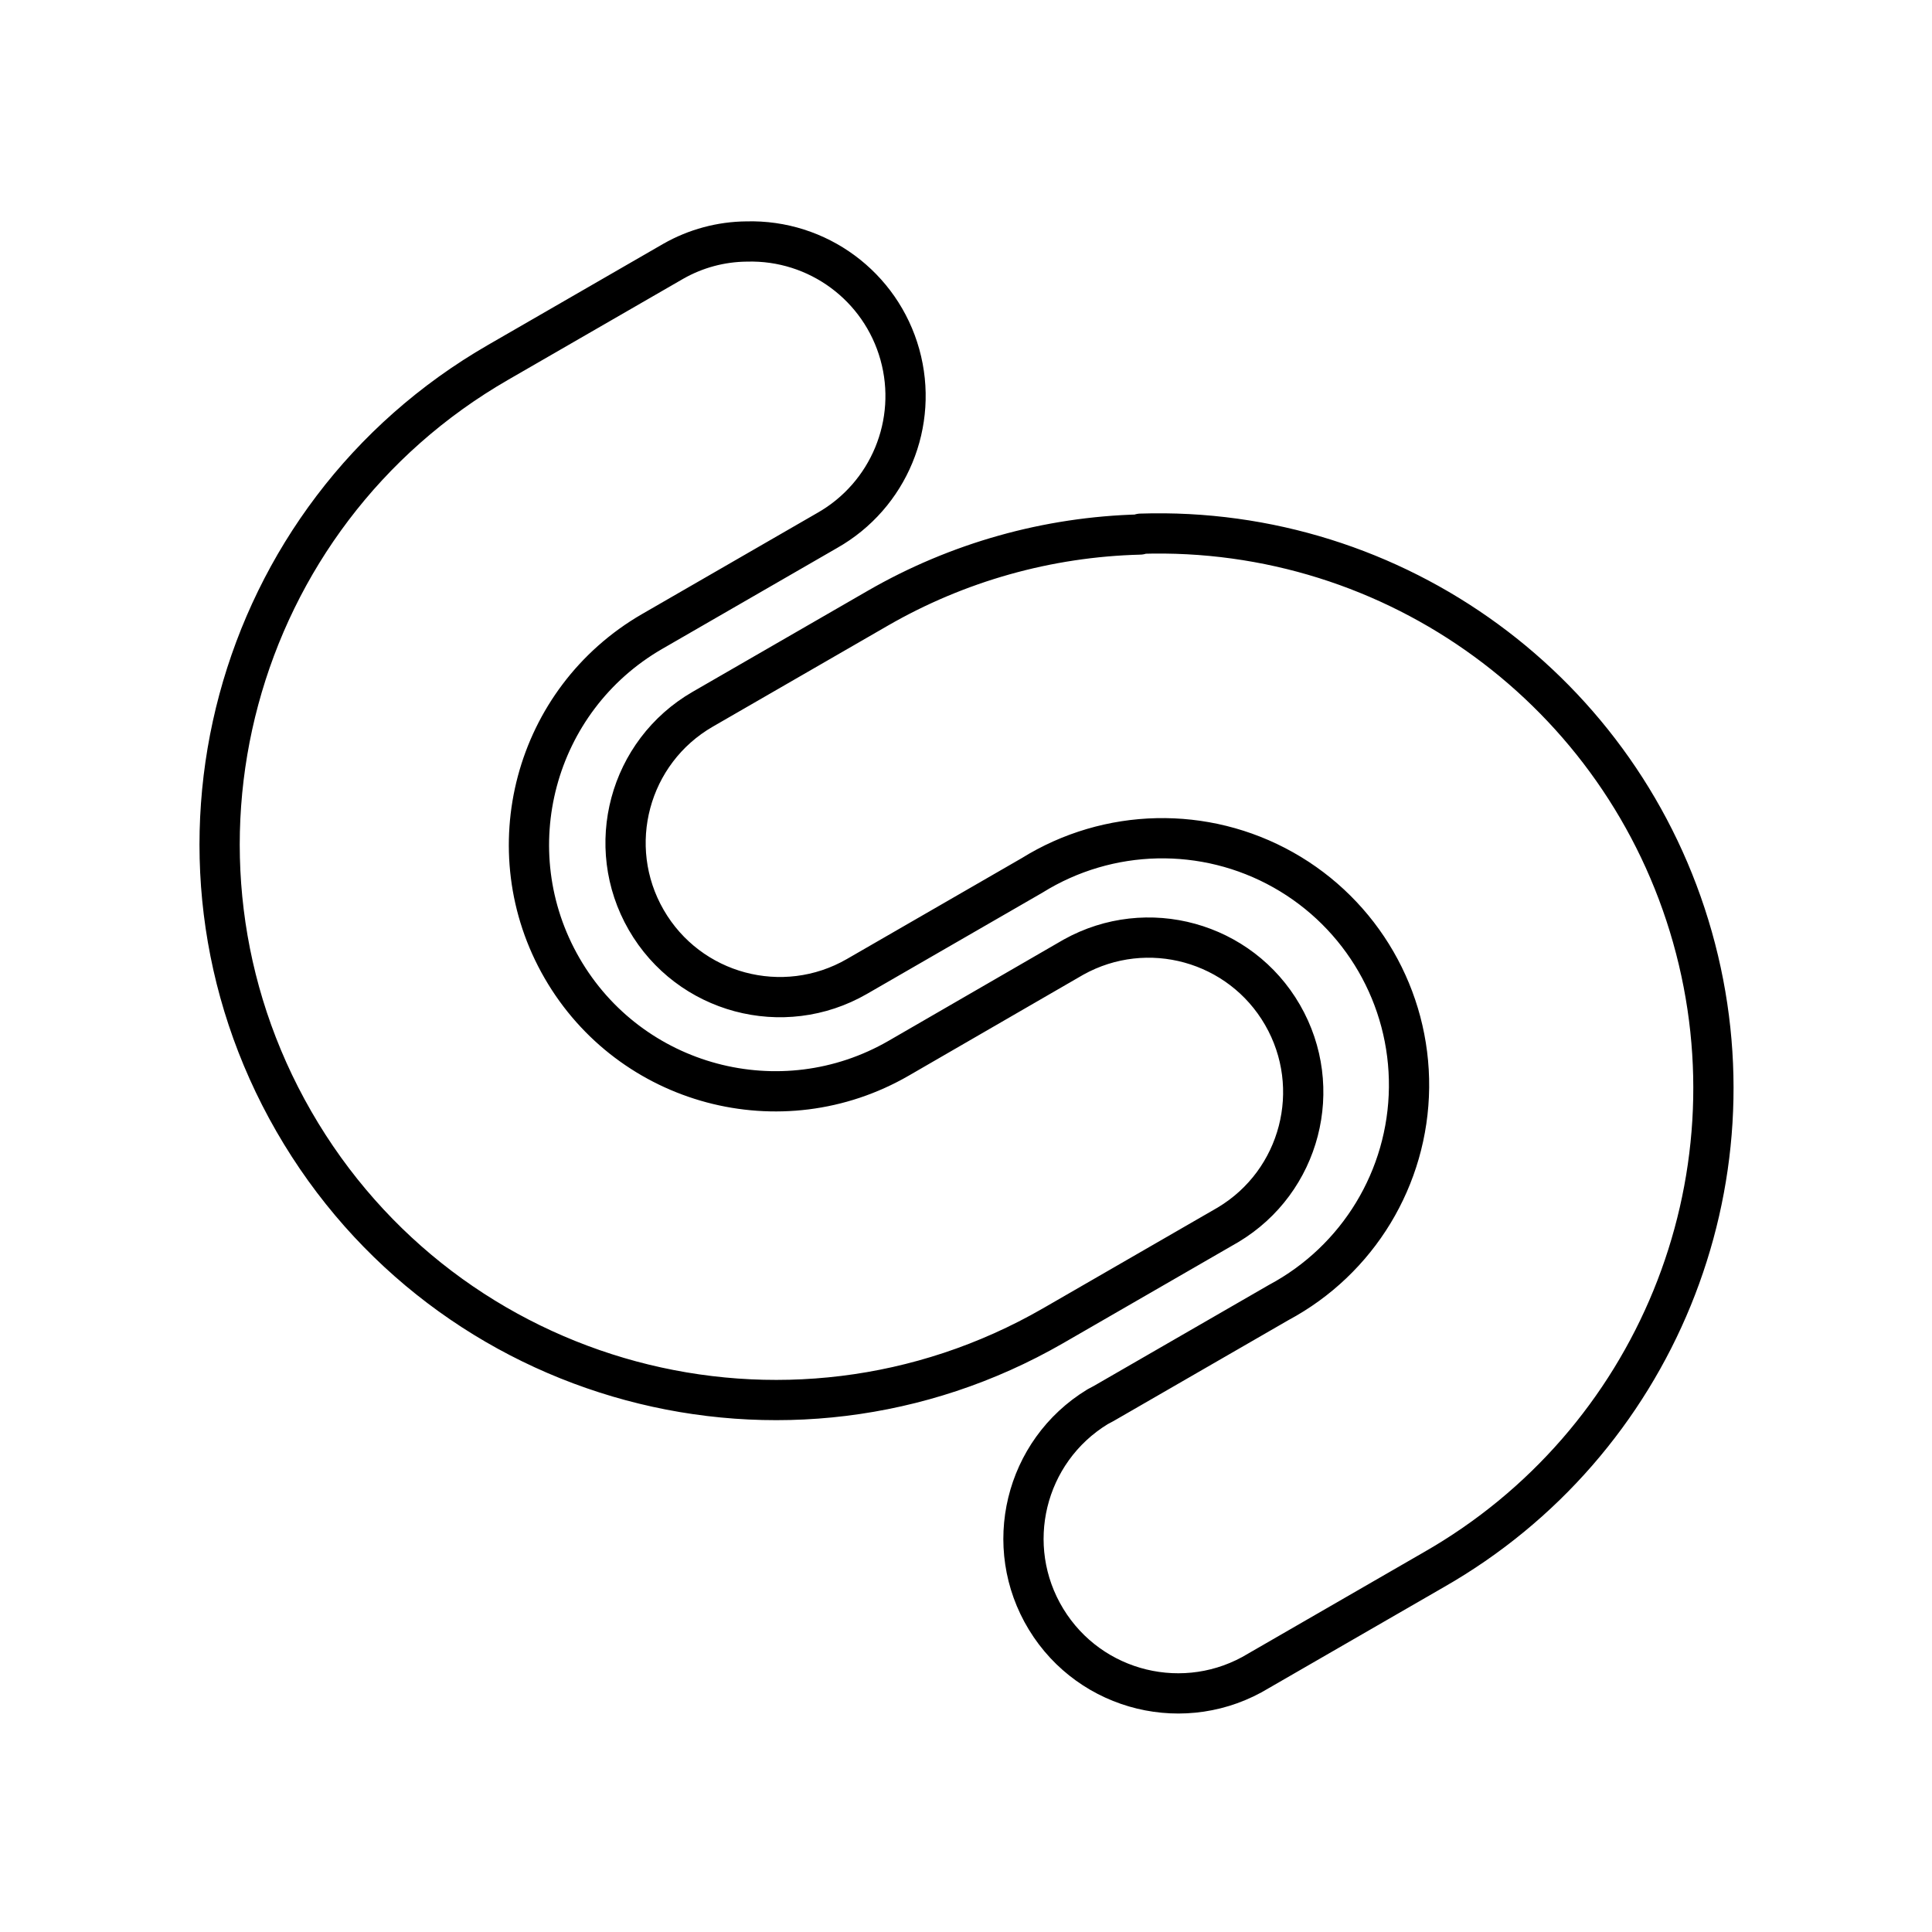
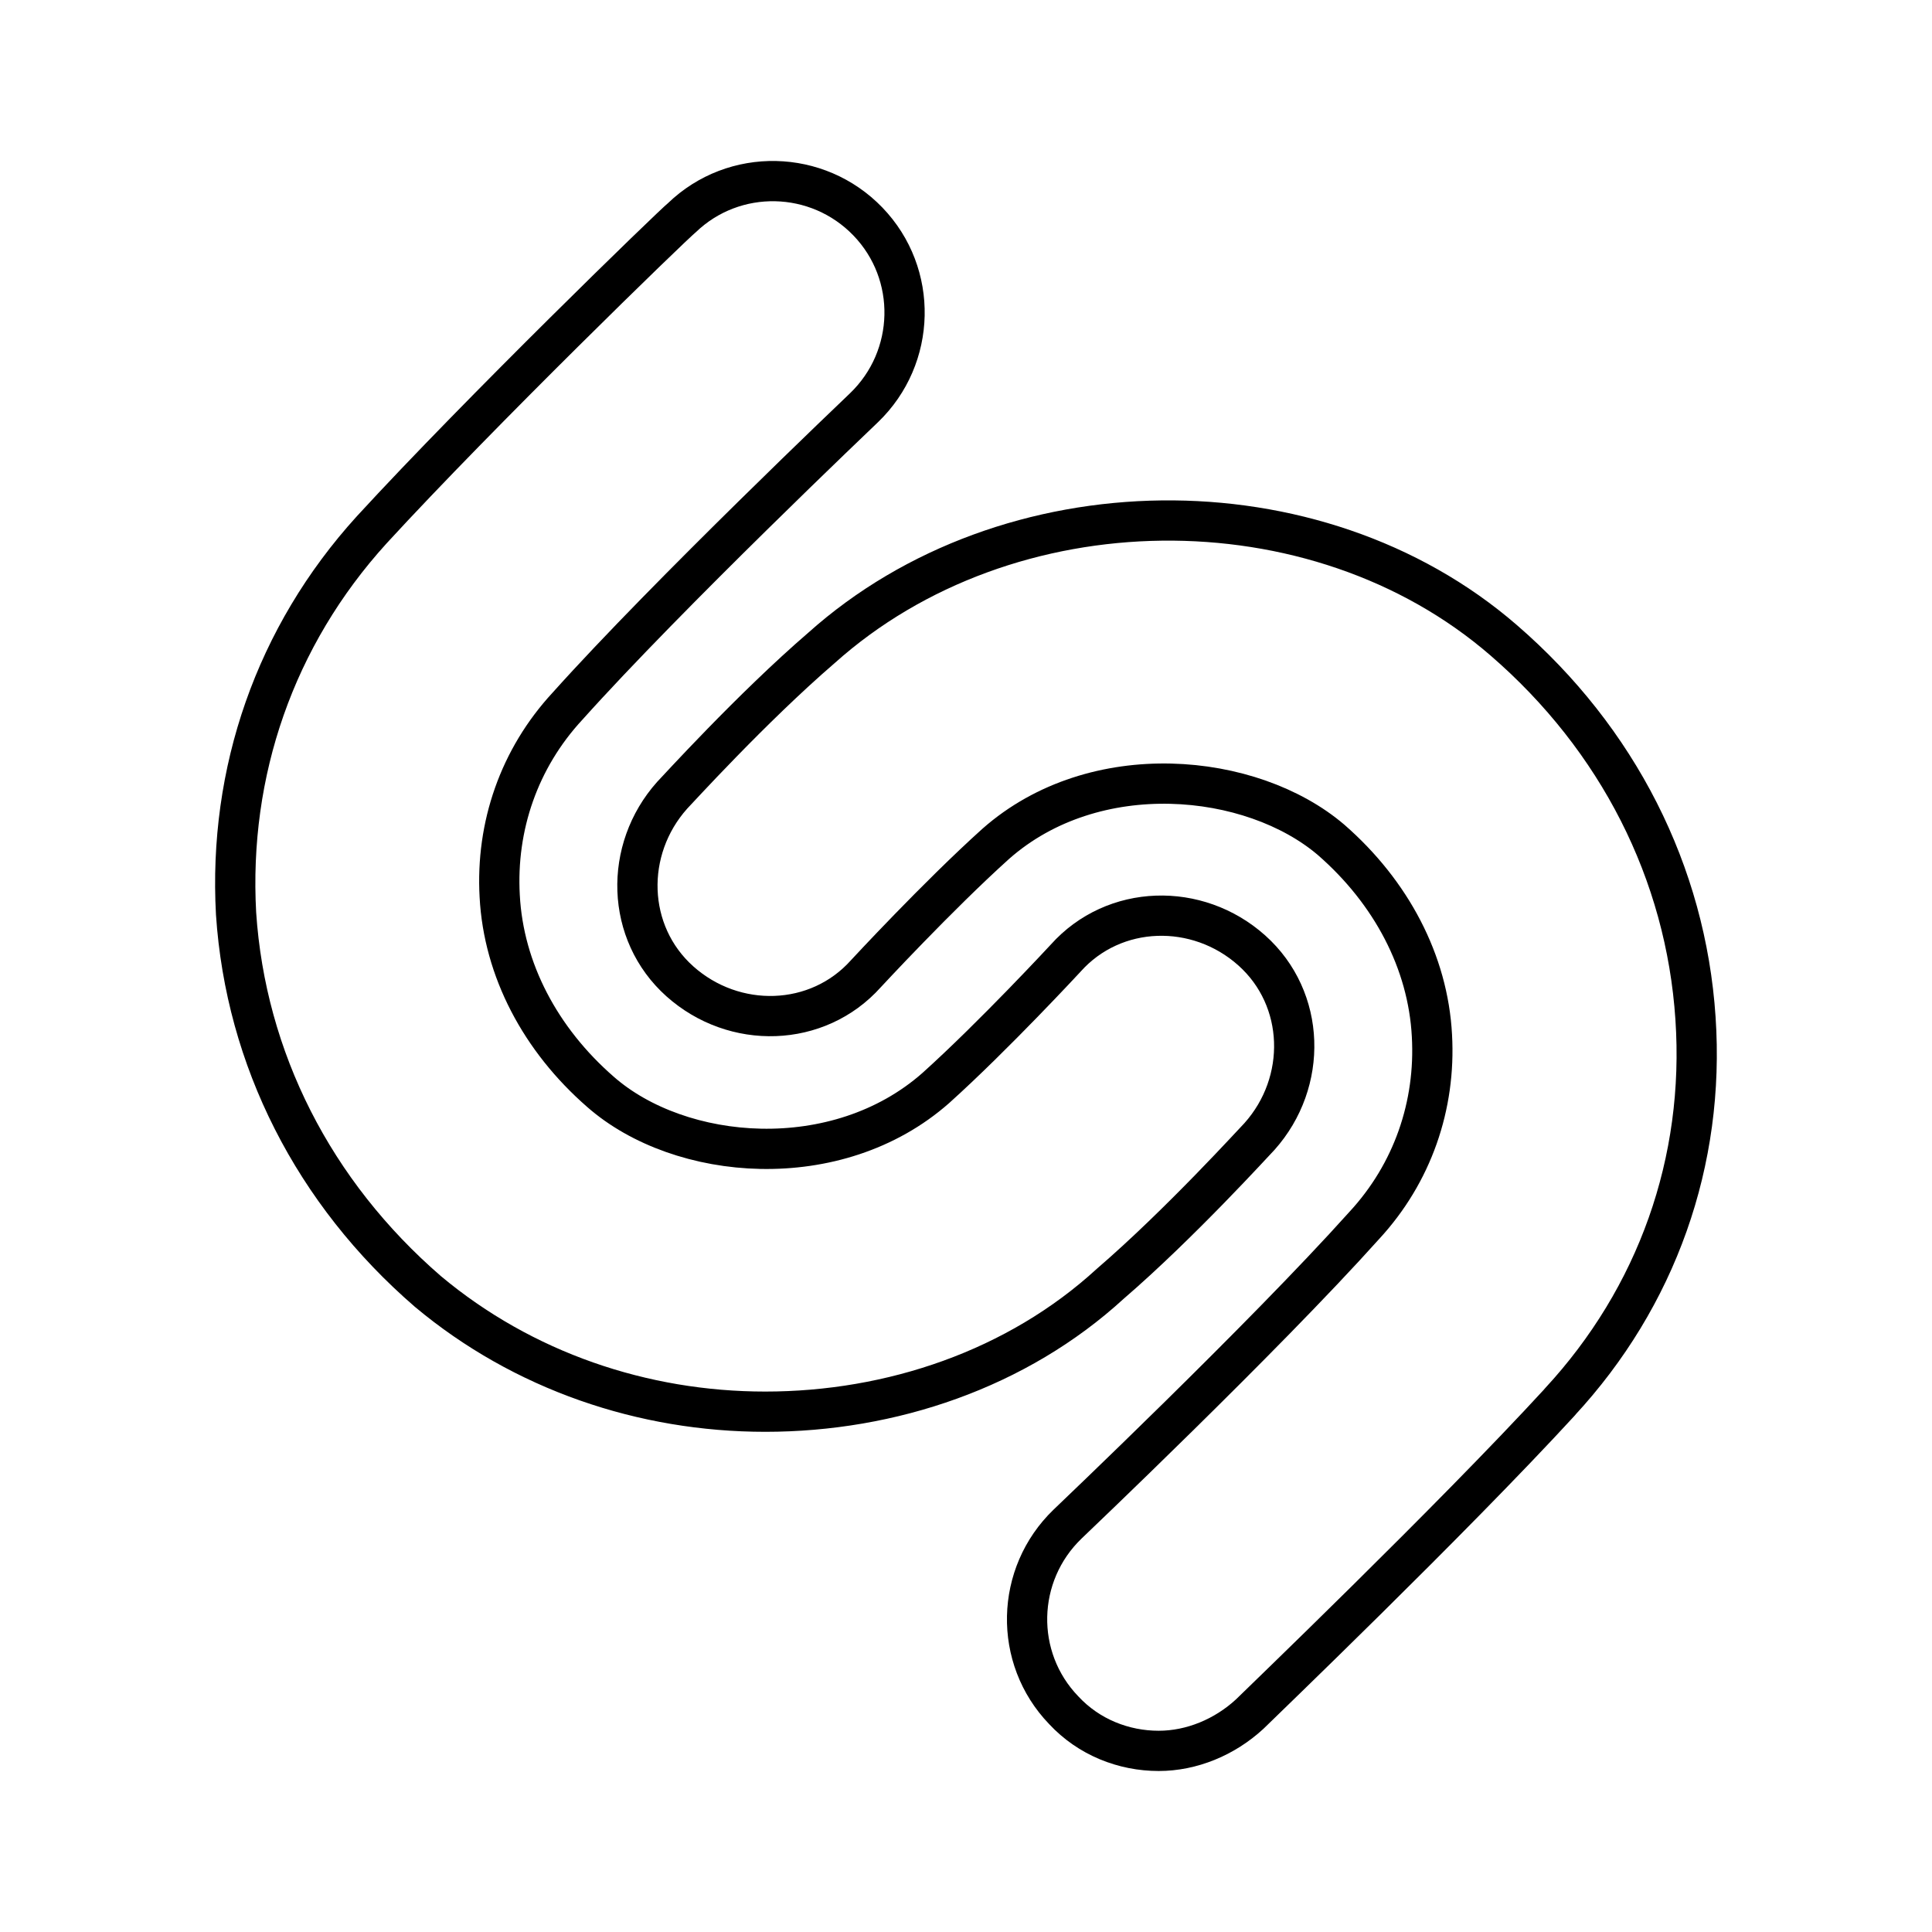
- <svg xmlns="http://www.w3.org/2000/svg" id="Layer_2" data-name="Layer 2" viewBox="0 0 48 48">
+ <svg xmlns="http://www.w3.org/2000/svg" id="Layer_1" viewBox="0 0 48 48">
  <defs>
    <style>.cls-1{fill:none;stroke:#000;stroke-linecap:round;stroke-linejoin:round;}</style>
  </defs>
-   <path class="cls-1" d="M18.55,6a3.84,3.84,0,0,1,2,7.18l-4.35,2.51a6.12,6.12,0,1,0,6.13,10.6l4.34-2.51a3.84,3.84,0,0,1,3.84,6.65l-4.35,2.51A13.79,13.79,0,1,1,12.38,9l4.35-2.51A3.75,3.75,0,0,1,18.55,6Zm9.79,7.26A13.78,13.78,0,0,1,35.62,39l-4.35,2.51a3.84,3.84,0,1,1-4-6.56l.15-.08,4.35-2.51a6.13,6.13,0,1,0-6.13-10.61l-4.35,2.51a3.83,3.83,0,0,1-3.83-6.64l4.35-2.51a13.73,13.73,0,0,1,6.51-1.83Z" />
+   <path class="cls-1" d="M38.755,34.832c-2.697,2.937-7.512,7.56-7.705,7.753-.626.578-1.445.915-2.263.915-.867,0-1.734-.337-2.36-1.011-1.252-1.3-1.204-3.371.096-4.623.048-.048,4.864-4.623,7.368-7.416,1.204-1.3,1.782-2.986,1.685-4.719-.096-1.83-1.011-3.563-2.504-4.864-1.974-1.685-5.875-2.071-8.331.096-1.445,1.3-3.226,3.226-3.226,3.226-1.204,1.348-3.275,1.397-4.623.193-1.348-1.204-1.397-3.275-.193-4.623.096-.096,1.974-2.167,3.708-3.66,4.623-4.141,12.279-4.238,16.95-.193,2.841,2.456,4.527,5.779,4.767,9.39.241,3.563-.963,6.934-3.371,9.535" />
+   <path class="cls-1" d="M19.011,35.073c-3.034,0-6.019-1.011-8.379-2.986-2.841-2.456-4.527-5.779-4.767-9.39-.193-3.515.963-6.886,3.371-9.535,2.697-2.937,7.464-7.56,7.705-7.753,1.3-1.252,3.371-1.204,4.623.096,1.252,1.3,1.204,3.371-.096,4.623-.048.048-4.864,4.623-7.368,7.416-1.204,1.3-1.782,2.986-1.685,4.719.096,1.83,1.011,3.563,2.504,4.864,1.974,1.734,5.875,2.071,8.331-.096,1.445-1.3,3.226-3.226,3.226-3.226,1.204-1.348,3.275-1.397,4.623-.193,1.348,1.204,1.397,3.275.193,4.623-.096.096-1.974,2.167-3.708,3.66-2.311,2.119-5.441,3.178-8.572,3.178" />
</svg>
